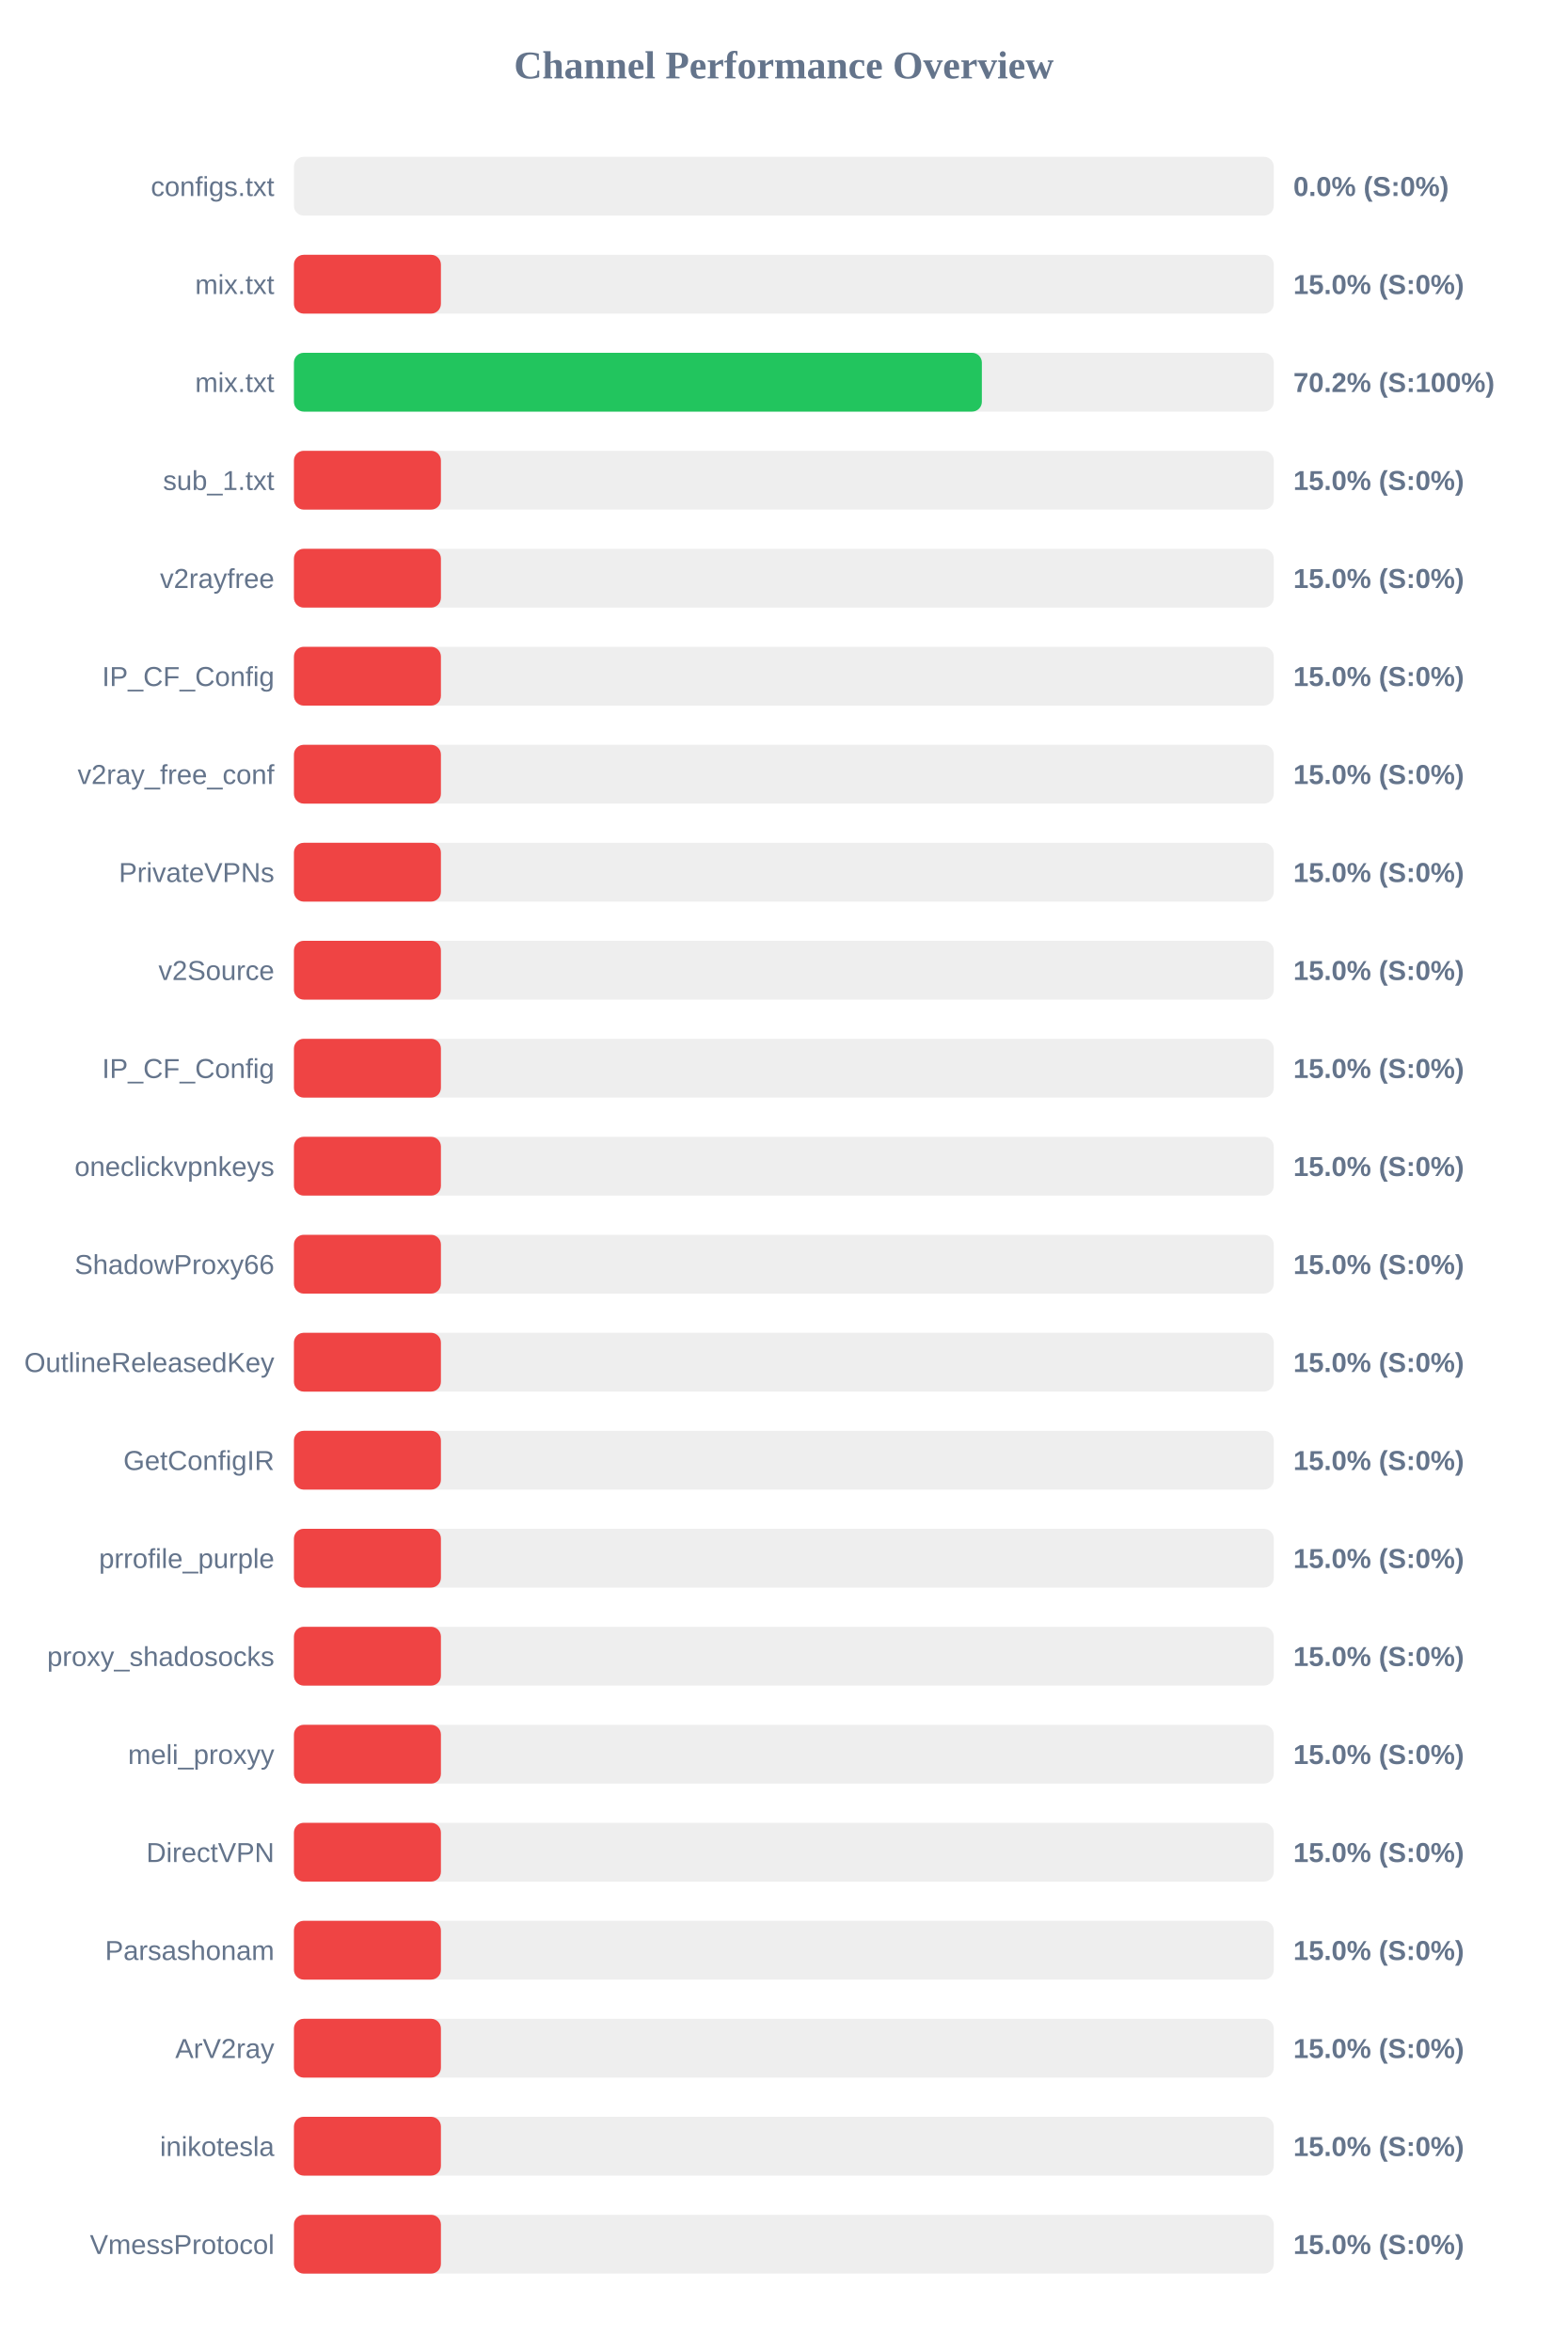
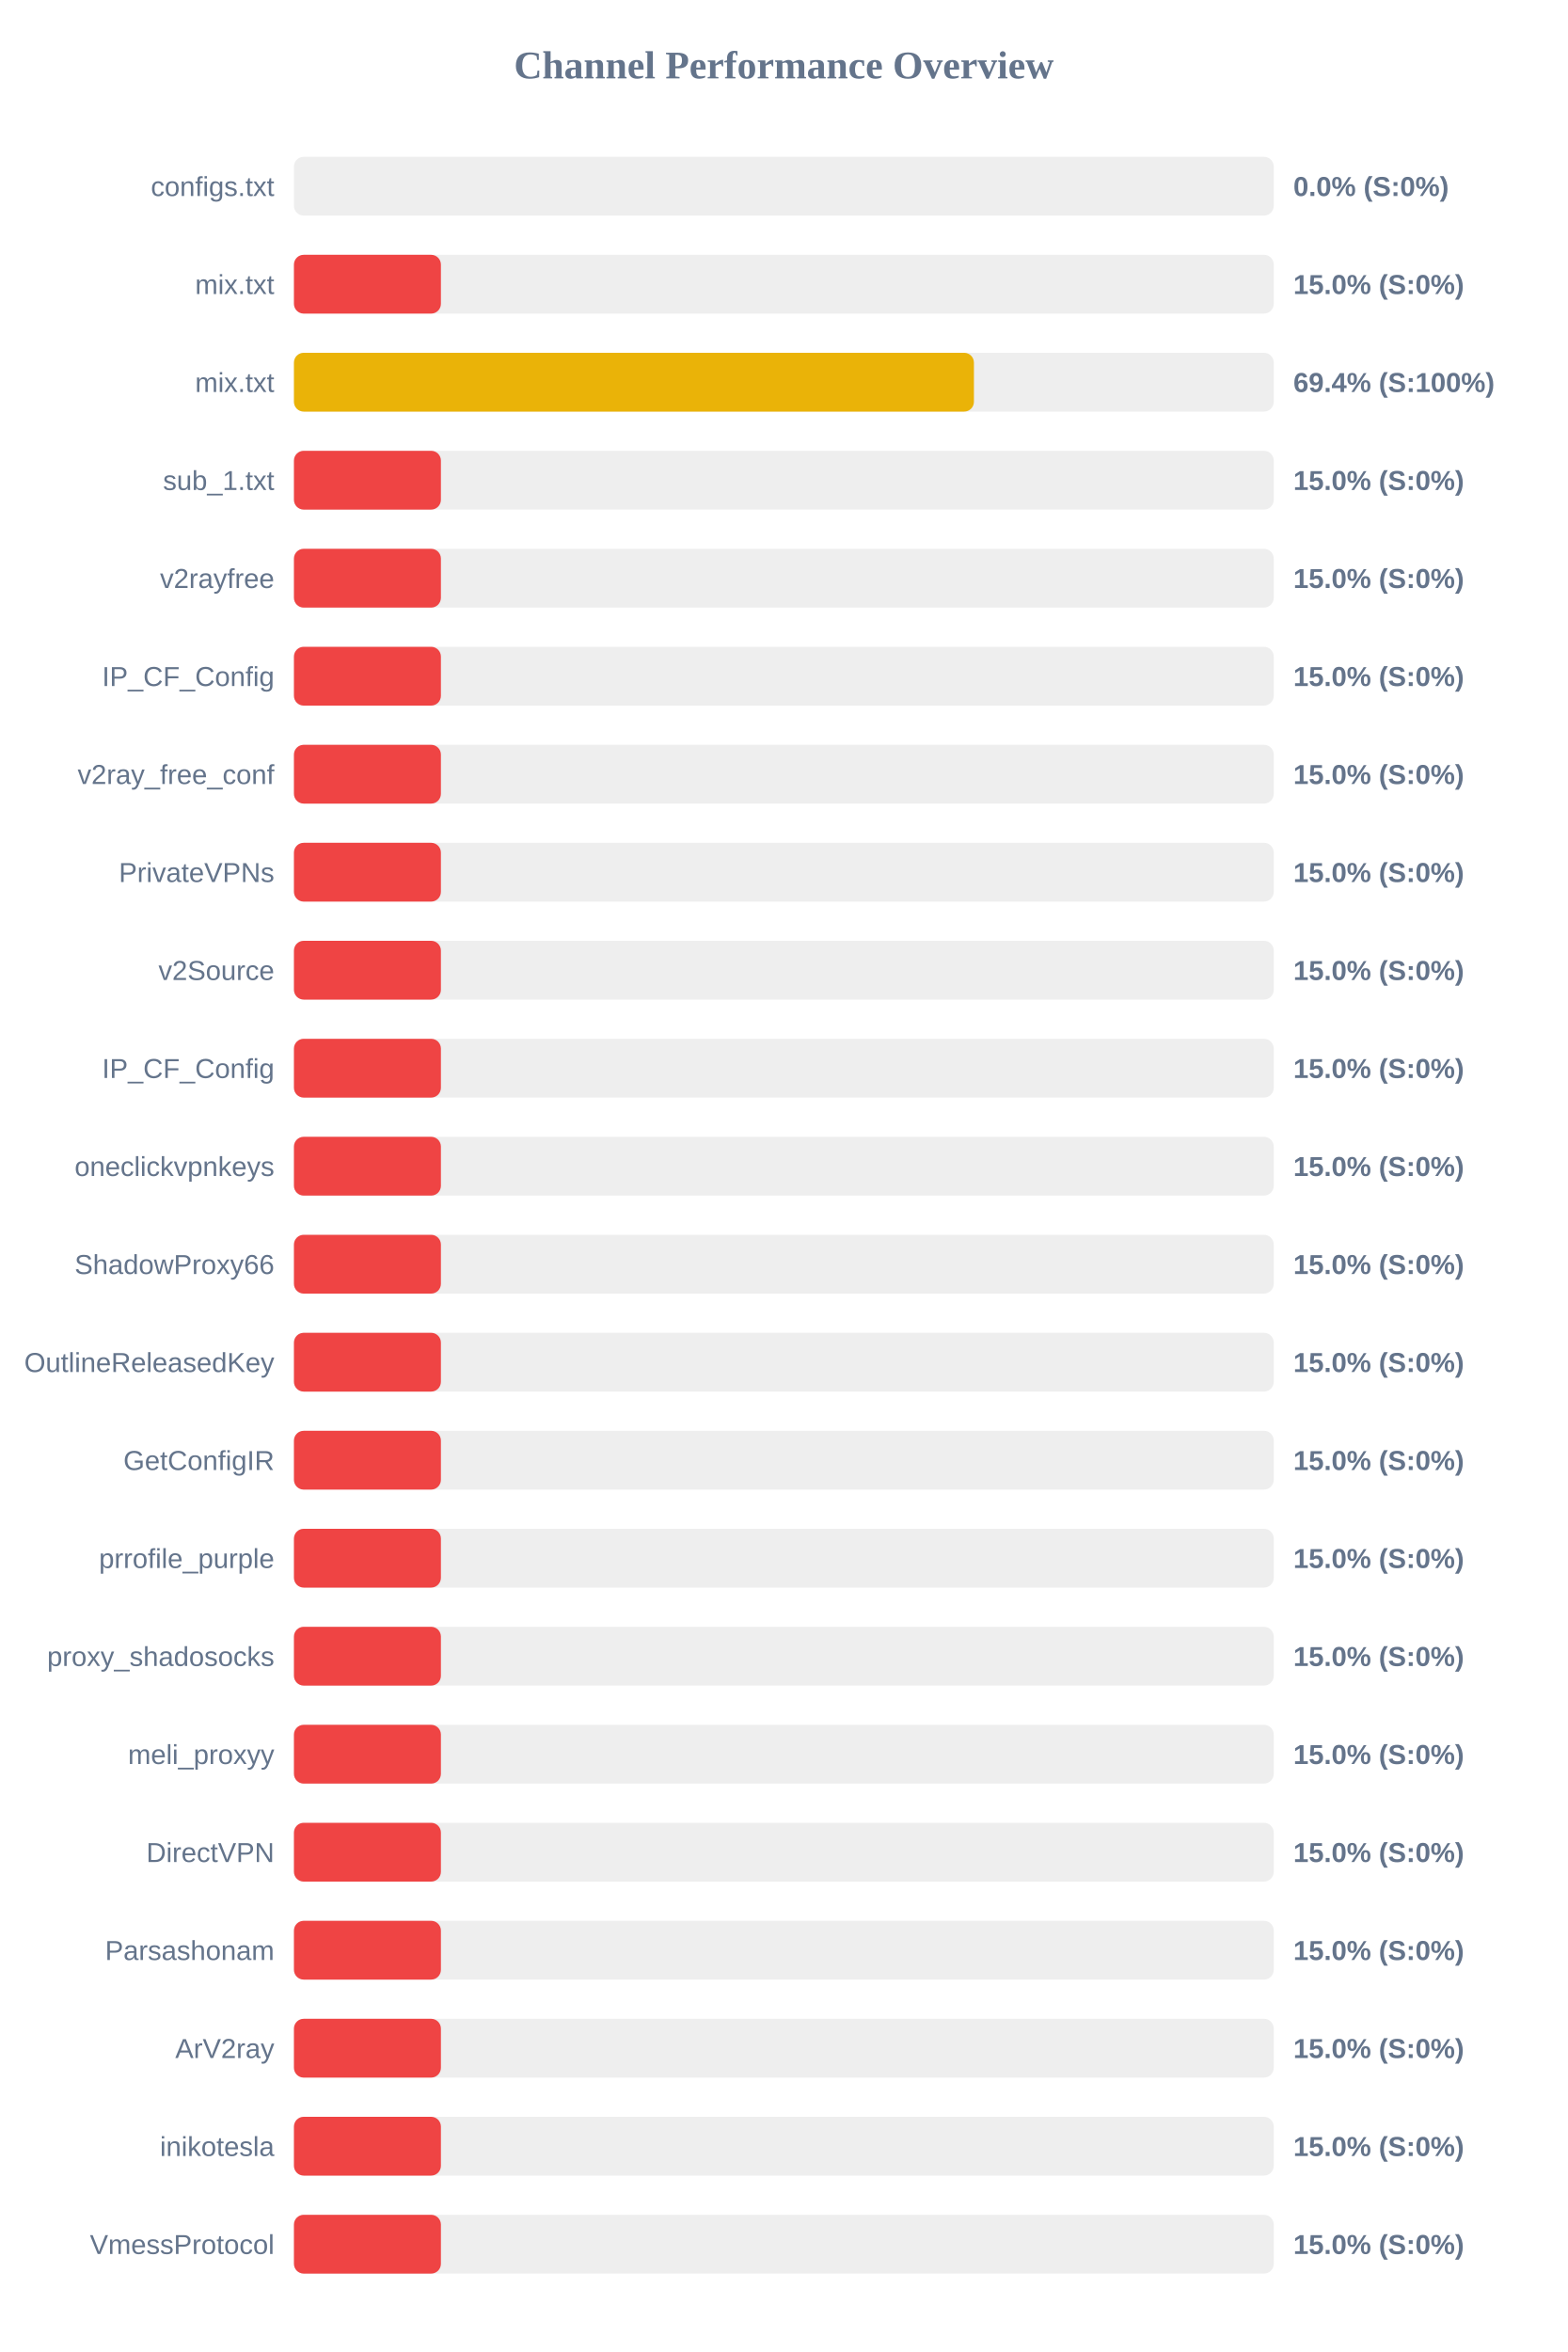
<svg xmlns="http://www.w3.org/2000/svg" width="800" height="1200" version="1.1">
  <style>
        .row { font: 14px Arial; fill: #64748b; }
        .score { font: bold 14px Arial; fill: #64748b; }
    </style>
  <text x="400" y="40" text-anchor="middle" font-size="20px" font-weight="bold" fill="#64748b">Channel Performance Overview</text>
  <rect x="150" y="80" width="500" height="30" fill="#eee" rx="5" />
  <rect x="150" y="80" width="0.0" height="30" fill="#ef4444" rx="5" />
  <text x="140" y="100" text-anchor="end" class="row">configs.txt</text>
  <text x="660" y="100" text-anchor="start" class="score">0.0% (S:0%)</text>
  <rect x="150" y="130" width="500" height="30" fill="#eee" rx="5" />
  <rect x="150" y="130" width="75.0" height="30" fill="#ef4444" rx="5" />
  <text x="140" y="150" text-anchor="end" class="row">mix.txt</text>
  <text x="660" y="150" text-anchor="start" class="score">15.0% (S:0%)</text>
  <rect x="150" y="180" width="500" height="30" fill="#eee" rx="5" />
-   <rect x="150" y="180" width="351.05" height="30" fill="#22c55e" rx="5" />
+   <rect x="150" y="180" width="347.0" height="30" fill="#eab308" rx="5" />
  <text x="140" y="200" text-anchor="end" class="row">mix.txt</text>
-   <text x="660" y="200" text-anchor="start" class="score">70.2% (S:100%)</text>
+   <text x="660" y="200" text-anchor="start" class="score">69.4% (S:100%)</text>
  <rect x="150" y="230" width="500" height="30" fill="#eee" rx="5" />
  <rect x="150" y="230" width="75.0" height="30" fill="#ef4444" rx="5" />
  <text x="140" y="250" text-anchor="end" class="row">sub_1.txt</text>
  <text x="660" y="250" text-anchor="start" class="score">15.0% (S:0%)</text>
  <rect x="150" y="280" width="500" height="30" fill="#eee" rx="5" />
  <rect x="150" y="280" width="75.0" height="30" fill="#ef4444" rx="5" />
  <text x="140" y="300" text-anchor="end" class="row">v2rayfree</text>
  <text x="660" y="300" text-anchor="start" class="score">15.0% (S:0%)</text>
  <rect x="150" y="330" width="500" height="30" fill="#eee" rx="5" />
  <rect x="150" y="330" width="75.0" height="30" fill="#ef4444" rx="5" />
  <text x="140" y="350" text-anchor="end" class="row">IP_CF_Config</text>
  <text x="660" y="350" text-anchor="start" class="score">15.0% (S:0%)</text>
  <rect x="150" y="380" width="500" height="30" fill="#eee" rx="5" />
  <rect x="150" y="380" width="75.0" height="30" fill="#ef4444" rx="5" />
  <text x="140" y="400" text-anchor="end" class="row">v2ray_free_conf</text>
  <text x="660" y="400" text-anchor="start" class="score">15.0% (S:0%)</text>
  <rect x="150" y="430" width="500" height="30" fill="#eee" rx="5" />
  <rect x="150" y="430" width="75.0" height="30" fill="#ef4444" rx="5" />
  <text x="140" y="450" text-anchor="end" class="row">PrivateVPNs</text>
  <text x="660" y="450" text-anchor="start" class="score">15.0% (S:0%)</text>
  <rect x="150" y="480" width="500" height="30" fill="#eee" rx="5" />
  <rect x="150" y="480" width="75.0" height="30" fill="#ef4444" rx="5" />
  <text x="140" y="500" text-anchor="end" class="row">v2Source</text>
  <text x="660" y="500" text-anchor="start" class="score">15.0% (S:0%)</text>
  <rect x="150" y="530" width="500" height="30" fill="#eee" rx="5" />
  <rect x="150" y="530" width="75.0" height="30" fill="#ef4444" rx="5" />
  <text x="140" y="550" text-anchor="end" class="row">IP_CF_Config</text>
  <text x="660" y="550" text-anchor="start" class="score">15.0% (S:0%)</text>
  <rect x="150" y="580" width="500" height="30" fill="#eee" rx="5" />
  <rect x="150" y="580" width="75.0" height="30" fill="#ef4444" rx="5" />
  <text x="140" y="600" text-anchor="end" class="row">oneclickvpnkeys</text>
  <text x="660" y="600" text-anchor="start" class="score">15.0% (S:0%)</text>
  <rect x="150" y="630" width="500" height="30" fill="#eee" rx="5" />
  <rect x="150" y="630" width="75.0" height="30" fill="#ef4444" rx="5" />
  <text x="140" y="650" text-anchor="end" class="row">ShadowProxy66</text>
  <text x="660" y="650" text-anchor="start" class="score">15.0% (S:0%)</text>
  <rect x="150" y="680" width="500" height="30" fill="#eee" rx="5" />
  <rect x="150" y="680" width="75.0" height="30" fill="#ef4444" rx="5" />
  <text x="140" y="700" text-anchor="end" class="row">OutlineReleasedKey</text>
  <text x="660" y="700" text-anchor="start" class="score">15.0% (S:0%)</text>
  <rect x="150" y="730" width="500" height="30" fill="#eee" rx="5" />
  <rect x="150" y="730" width="75.0" height="30" fill="#ef4444" rx="5" />
  <text x="140" y="750" text-anchor="end" class="row">GetConfigIR</text>
  <text x="660" y="750" text-anchor="start" class="score">15.0% (S:0%)</text>
  <rect x="150" y="780" width="500" height="30" fill="#eee" rx="5" />
  <rect x="150" y="780" width="75.0" height="30" fill="#ef4444" rx="5" />
  <text x="140" y="800" text-anchor="end" class="row">prrofile_purple</text>
  <text x="660" y="800" text-anchor="start" class="score">15.0% (S:0%)</text>
  <rect x="150" y="830" width="500" height="30" fill="#eee" rx="5" />
  <rect x="150" y="830" width="75.0" height="30" fill="#ef4444" rx="5" />
  <text x="140" y="850" text-anchor="end" class="row">proxy_shadosocks</text>
  <text x="660" y="850" text-anchor="start" class="score">15.0% (S:0%)</text>
  <rect x="150" y="880" width="500" height="30" fill="#eee" rx="5" />
  <rect x="150" y="880" width="75.0" height="30" fill="#ef4444" rx="5" />
  <text x="140" y="900" text-anchor="end" class="row">meli_proxyy</text>
  <text x="660" y="900" text-anchor="start" class="score">15.0% (S:0%)</text>
  <rect x="150" y="930" width="500" height="30" fill="#eee" rx="5" />
  <rect x="150" y="930" width="75.0" height="30" fill="#ef4444" rx="5" />
  <text x="140" y="950" text-anchor="end" class="row">DirectVPN</text>
  <text x="660" y="950" text-anchor="start" class="score">15.0% (S:0%)</text>
  <rect x="150" y="980" width="500" height="30" fill="#eee" rx="5" />
  <rect x="150" y="980" width="75.0" height="30" fill="#ef4444" rx="5" />
  <text x="140" y="1000" text-anchor="end" class="row">Parsashonam</text>
  <text x="660" y="1000" text-anchor="start" class="score">15.0% (S:0%)</text>
  <rect x="150" y="1030" width="500" height="30" fill="#eee" rx="5" />
  <rect x="150" y="1030" width="75.0" height="30" fill="#ef4444" rx="5" />
  <text x="140" y="1050" text-anchor="end" class="row">ArV2ray</text>
  <text x="660" y="1050" text-anchor="start" class="score">15.0% (S:0%)</text>
  <rect x="150" y="1080" width="500" height="30" fill="#eee" rx="5" />
  <rect x="150" y="1080" width="75.0" height="30" fill="#ef4444" rx="5" />
  <text x="140" y="1100" text-anchor="end" class="row">inikotesla</text>
  <text x="660" y="1100" text-anchor="start" class="score">15.0% (S:0%)</text>
  <rect x="150" y="1130" width="500" height="30" fill="#eee" rx="5" />
  <rect x="150" y="1130" width="75.0" height="30" fill="#ef4444" rx="5" />
  <text x="140" y="1150" text-anchor="end" class="row">VmessProtocol</text>
  <text x="660" y="1150" text-anchor="start" class="score">15.0% (S:0%)</text>
</svg>
